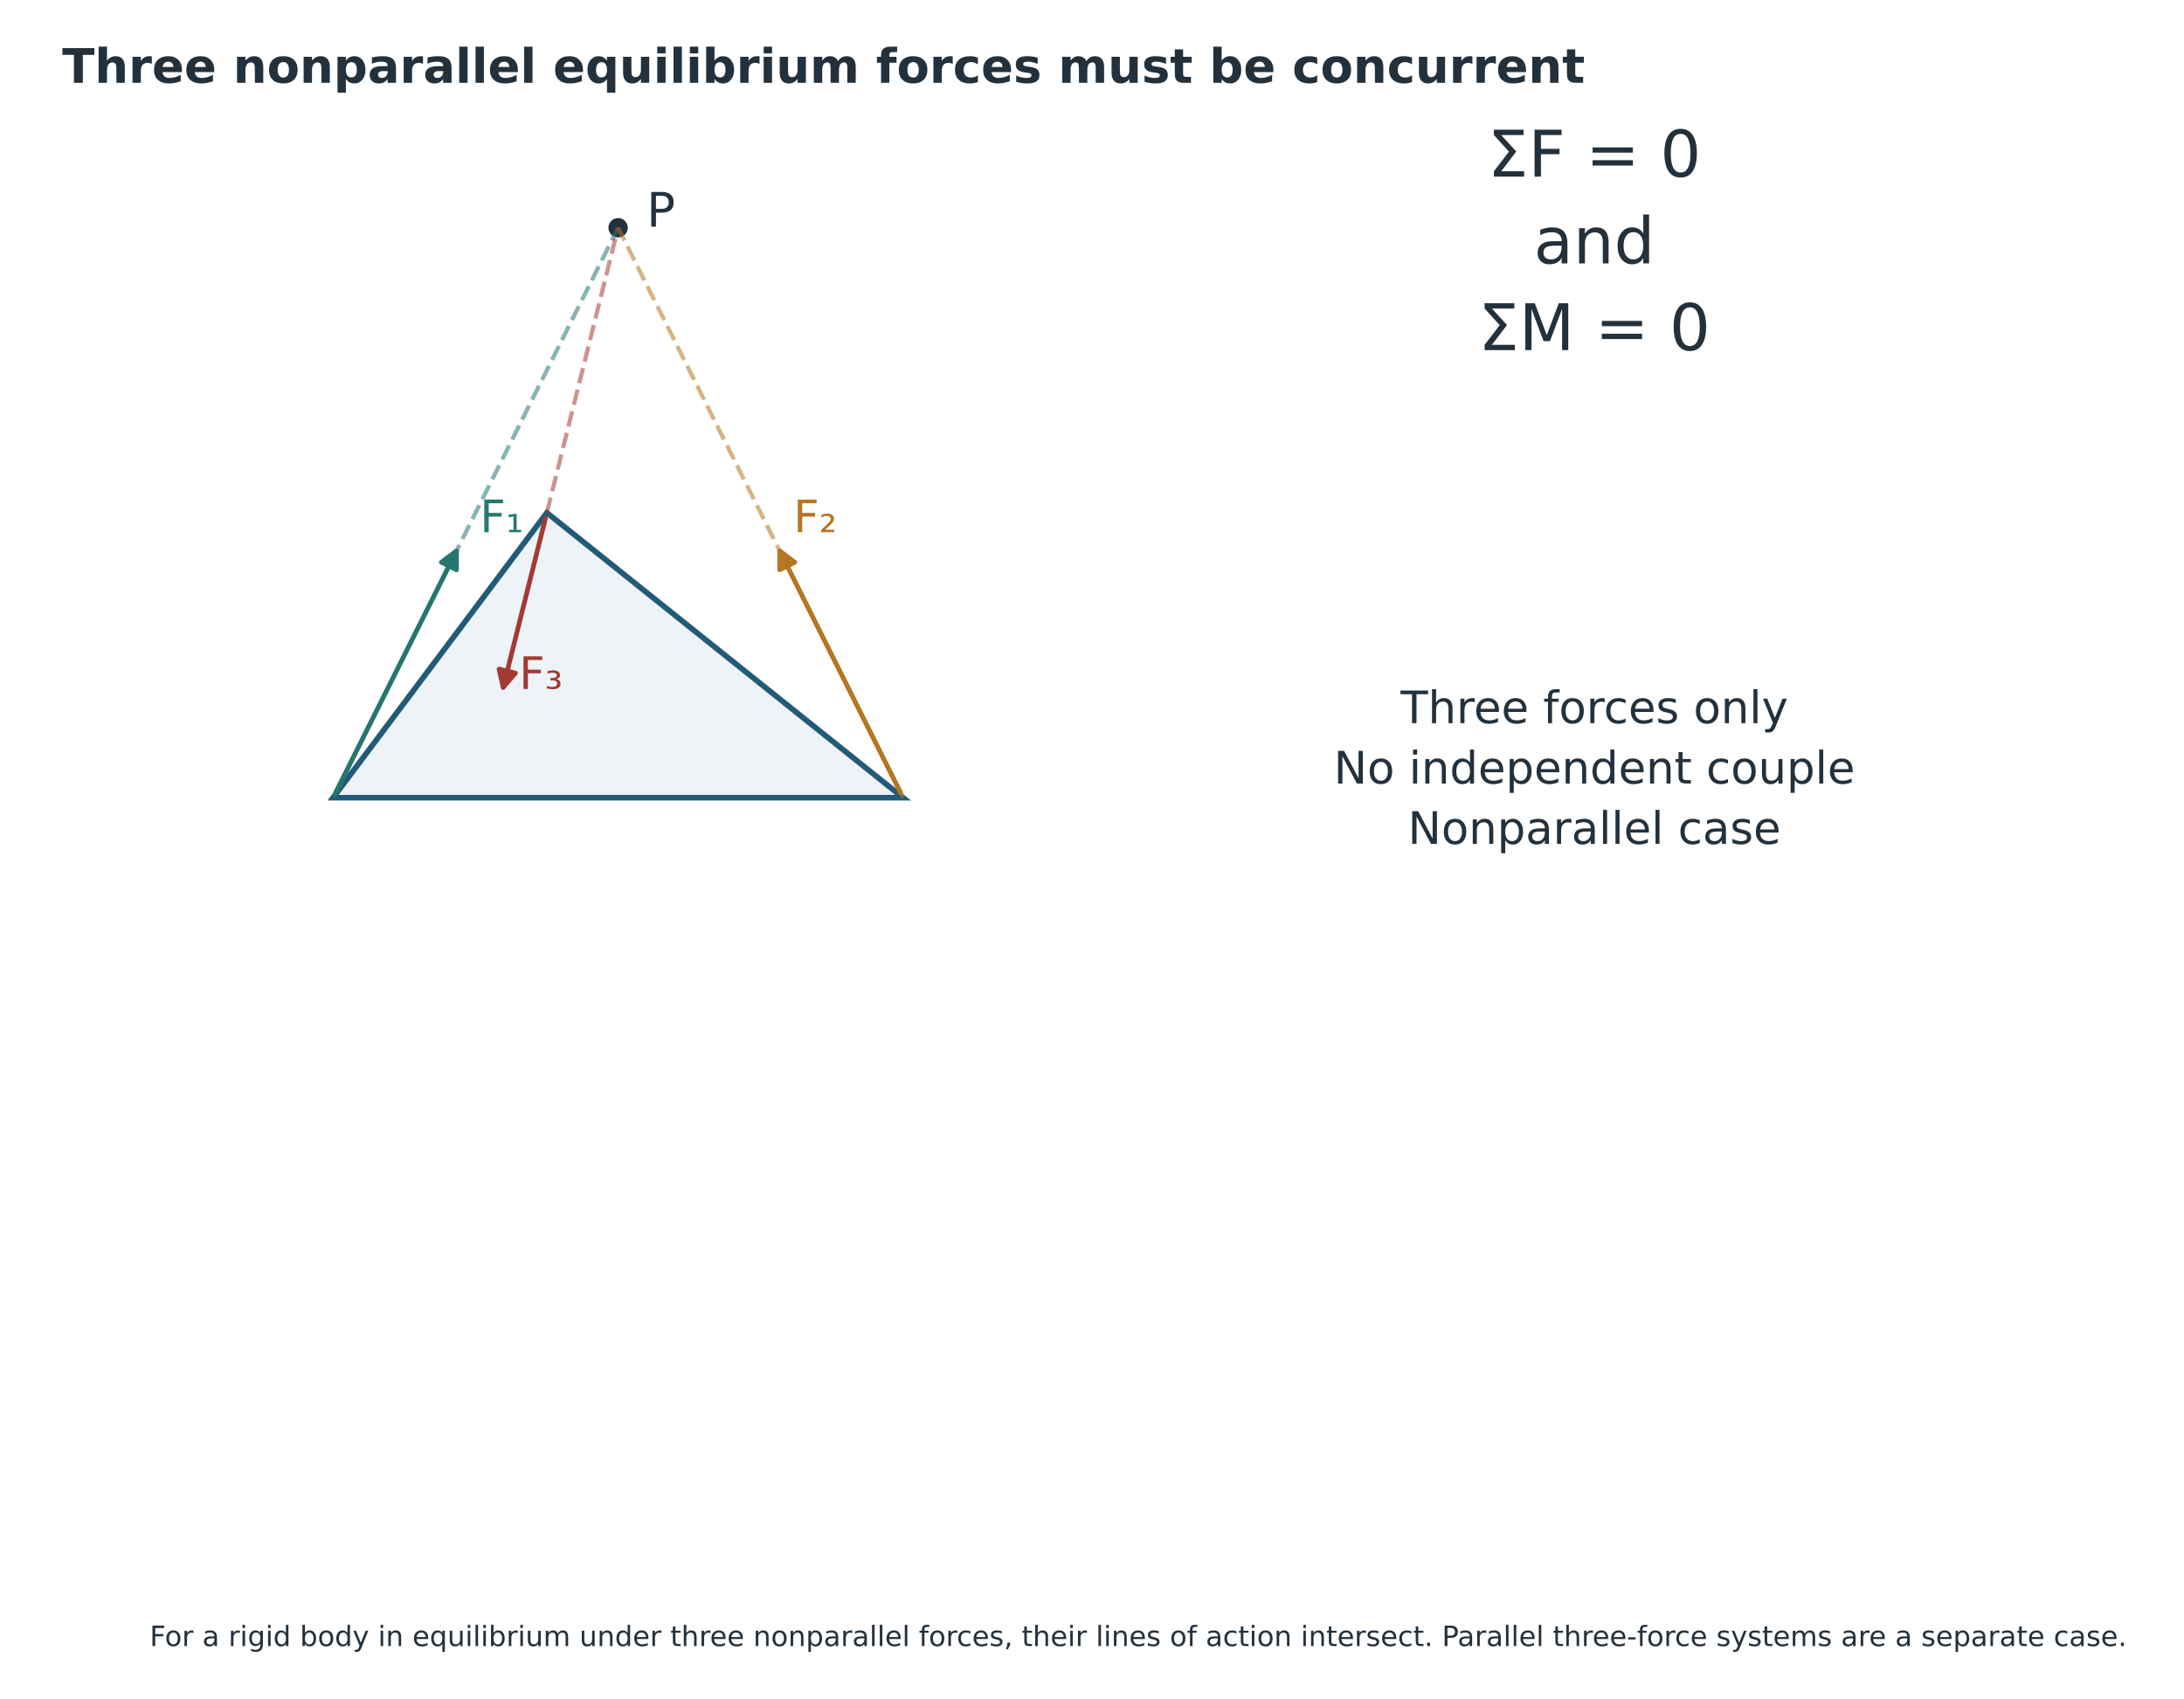
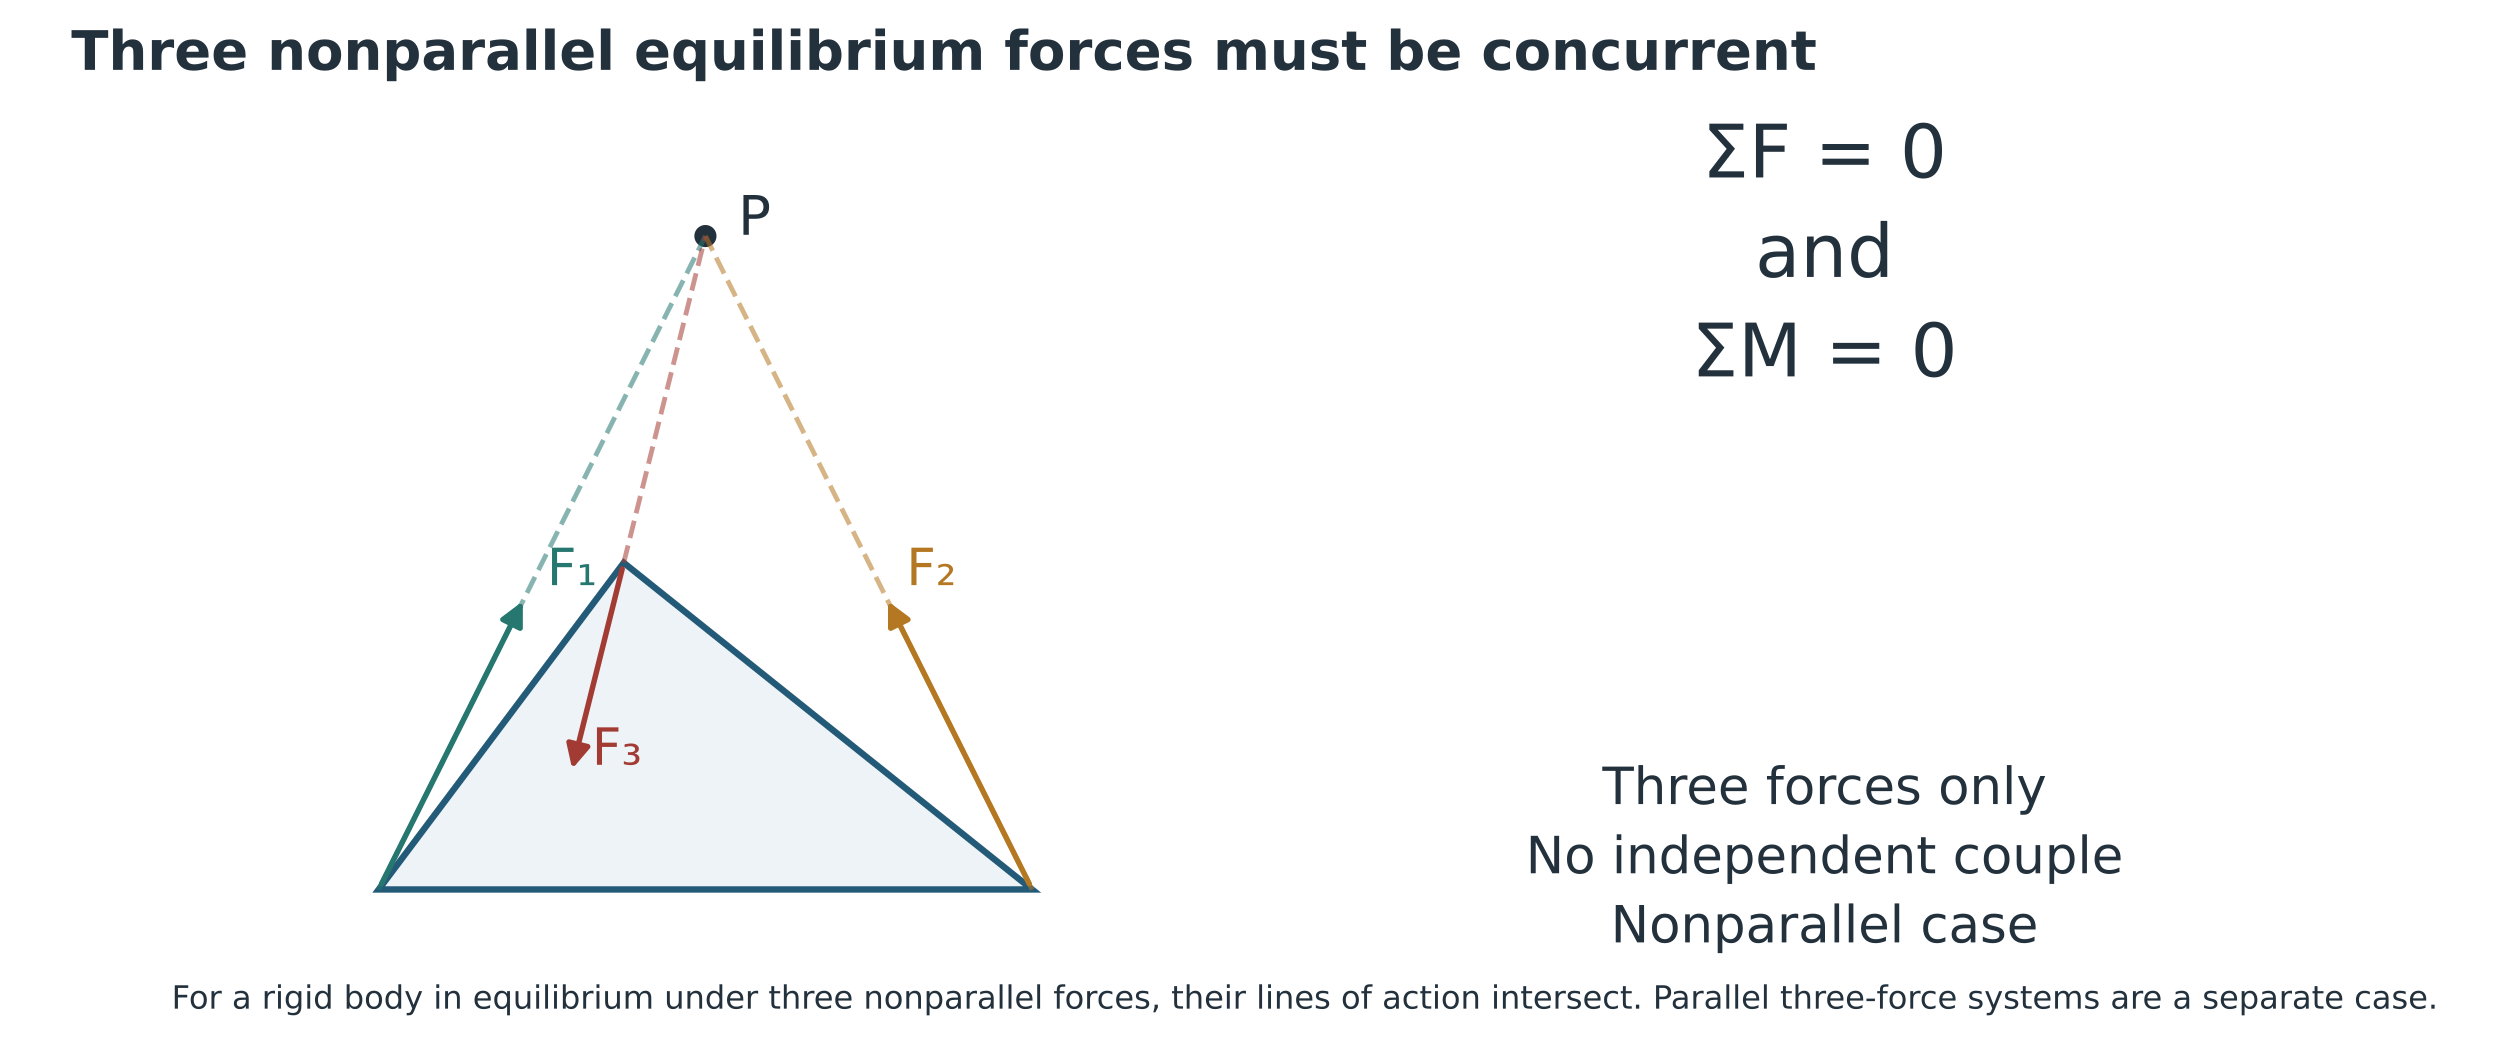
- <svg xmlns="http://www.w3.org/2000/svg" xmlns:xlink="http://www.w3.org/1999/xlink" width="780.301pt" height="606.768pt" viewBox="25.303 6.055 780.301 606.768" version="1.1">
+ <svg xmlns="http://www.w3.org/2000/svg" xmlns:xlink="http://www.w3.org/1999/xlink" width="779.187pt" height="325.393pt" viewBox="25.303 13.855 779.187 325.393" version="1.1">
  <defs>
    <style type="text/css">*{stroke-linejoin: round; stroke-linecap: butt}</style>
  </defs>
  <g id="figure_1">
    <g id="patch_1">
      <path d="M 0 648  L 864 648  L 864 0  L 0 0  z " style="fill: #ffffff" />
    </g>
-     <g id="axes_1" transform="translate(-16.30286 0) translate(-74.52 -131.04)">
+     <g id="axes_1" transform="translate(-0.975377 0) translate(-16.30286 0) translate(-74.52 -131.04)">
      <g id="text_1">
        <text style="font-size: 23px; font-family: 'DejaVu Sans'; fill: #23313d" transform="translate(647.6127 200.2047)">ΣF = 0</text>
        <text style="font-size: 23px; font-family: 'DejaVu Sans'; fill: #23313d" transform="translate(664.1206 231.2026)">and</text>
        <text style="font-size: 23px; font-family: 'DejaVu Sans'; fill: #23313d" transform="translate(644.3047 262.2005)">ΣM = 0</text>
      </g>
      <g id="text_2">
        <text style="font-size: 16px; font-family: 'DejaVu Sans'; fill: #23313d" transform="translate(616.5305 395.4977)">Three forces only</text>
        <text style="font-size: 16px; font-family: 'DejaVu Sans'; fill: #23313d" transform="translate(592.6318 417.0614)">No independent couple</text>
        <text style="font-size: 16px; font-family: 'DejaVu Sans'; fill: #23313d" transform="translate(619.1105 438.6252)">Nonparallel case</text>
      </g>
    </g>
-     <g id="axes_2" transform="translate(-16.30286 0) translate(-74.52 -131.04)">
+     <g id="axes_2" transform="translate(-0.975377 0) translate(-16.30286 0) translate(-74.52 -131.04)">
      <g id="patch_2">
        <path d="M 235.131 422.126  L 438.789 422.126  L 311.503 320.297  z " clip-path="url(#pd018cfd952)" style="fill: #edf3f6; stroke: #235a78; stroke-width: 2; stroke-linejoin: miter" />
      </g>
      <g id="PathCollection_1">
        <defs>
          <path id="m675d818352" d="M 0 2.958  C 0.784 2.958 1.537 2.646 2.092 2.092  C 2.646 1.537 2.958 0.784 2.958 0  C 2.958 -0.784 2.646 -1.537 2.092 -2.092  C 1.537 -2.646 0.784 -2.958 0 -2.958  C -0.784 -2.958 -1.537 -2.646 -2.092 -2.092  C -2.646 -1.537 -2.958 -0.784 -2.958 0  C -2.958 0.784 -2.646 1.537 -2.092 2.092  C -1.537 2.646 -0.784 2.958 0 2.958  z " style="stroke: #23313d" />
        </defs>
        <g clip-path="url(#pd018cfd952)">
          <use xlink:href="#m675d818352" x="336.96" y="218.469" style="fill: #23313d; stroke: #23313d" />
        </g>
      </g>
      <g id="line2d_1">
        <path d="M 235.131 422.126  L 336.96 218.469  " clip-path="url(#pd018cfd952)" style="fill: none; stroke-dasharray: 5.55,2.4; stroke-dashoffset: 0; stroke: #26776f; stroke-opacity: 0.55; stroke-width: 1.5" />
      </g>
      <g id="line2d_2">
        <path d="M 438.789 422.126  L 336.96 218.469  " clip-path="url(#pd018cfd952)" style="fill: none; stroke-dasharray: 5.55,2.4; stroke-dashoffset: 0; stroke: #b47722; stroke-opacity: 0.55; stroke-width: 1.5" />
      </g>
      <g id="line2d_3">
        <path d="M 311.503 320.297  L 336.96 218.469  " clip-path="url(#pd018cfd952)" style="fill: none; stroke-dasharray: 5.55,2.4; stroke-dashoffset: 0; stroke: #a23b34; stroke-opacity: 0.55; stroke-width: 1.5" />
      </g>
      <g id="text_3">
        <text style="font-size: 16px; font-family: 'DejaVu Sans'; text-anchor: start; fill: #26776f" x="287.573" y="327.258" transform="rotate(-0 287.5731 327.2579)">F₁</text>
      </g>
      <g id="text_4">
        <text style="font-size: 16px; font-family: 'DejaVu Sans'; text-anchor: start; fill: #b47722" x="399.585" y="327.258" transform="rotate(-0 399.5846 327.2579)">F₂</text>
      </g>
      <g id="text_5">
        <text style="font-size: 16px; font-family: 'DejaVu Sans'; text-anchor: start; fill: #a23b34" x="301.575" y="383.264" transform="rotate(-0 301.5746 383.2636)">F₃</text>
      </g>
      <g id="text_6">
        <text style="font-size: 17px; font-family: 'DejaVu Sans'; text-anchor: start; fill: #23313d" x="347.143" y="218.068" transform="rotate(-0 347.1429 218.0681)">P</text>
      </g>
      <g id="patch_3">
        <path d="M 236.025 420.339  Q 258.042 376.305 279.209 333.971  " clip-path="url(#pd018cfd952)" style="fill: none; stroke: #26776f; stroke-width: 1.7; stroke-linecap: round" />
        <path d="M 273.842 337.996  L 279.209 333.971  L 279.209 340.679  z " clip-path="url(#pd018cfd952)" style="fill: #26776f; stroke: #26776f; stroke-width: 1.7; stroke-linecap: round" />
      </g>
      <g id="patch_4">
        <path d="M 437.895 420.339  Q 415.878 376.305 394.711 333.971  " clip-path="url(#pd018cfd952)" style="fill: none; stroke: #b47722; stroke-width: 1.7; stroke-linecap: round" />
        <path d="M 394.711 340.679  L 394.711 333.971  L 400.078 337.996  z " clip-path="url(#pd018cfd952)" style="fill: #b47722; stroke: #b47722; stroke-width: 1.7; stroke-linecap: round" />
      </g>
      <g id="patch_5">
        <path d="M 311.017 322.24  Q 303.229 353.393 295.902 382.701  " clip-path="url(#pd018cfd952)" style="fill: none; stroke: #a23b34; stroke-width: 1.7; stroke-linecap: round" />
        <path d="M 300.268 377.608  L 295.902 382.701  L 294.447 376.152  z " clip-path="url(#pd018cfd952)" style="fill: #a23b34; stroke: #a23b34; stroke-width: 1.7; stroke-linecap: round" />
      </g>
    </g>
    <g id="text_7">
      <text style="font-weight: 700; font-size: 17px; font-family: 'DejaVu Sans'; text-anchor: start; fill: #23313d" x="47.52" y="35.64" transform="rotate(-0 47.52 35.64)">Three nonparallel equilibrium forces must be concurrent</text>
    </g>
-     <g id="text_9">
+     <g id="text_9" transform="translate(0 -265.9895)">
      <text style="font-size: 10px; font-family: 'DejaVu Sans'; text-anchor: middle; fill: #23313d" x="432" y="594.216" transform="rotate(-0 432 594.216)">For a rigid body in equilibrium under three nonparallel forces, their lines of action intersect. Parallel three-force systems are a separate case.</text>
    </g>
  </g>
  <defs>
    <clipPath id="pd018cfd952">
      <rect x="133.303" y="116.64" width="407.314" height="356.4" />
    </clipPath>
  </defs>
</svg>
